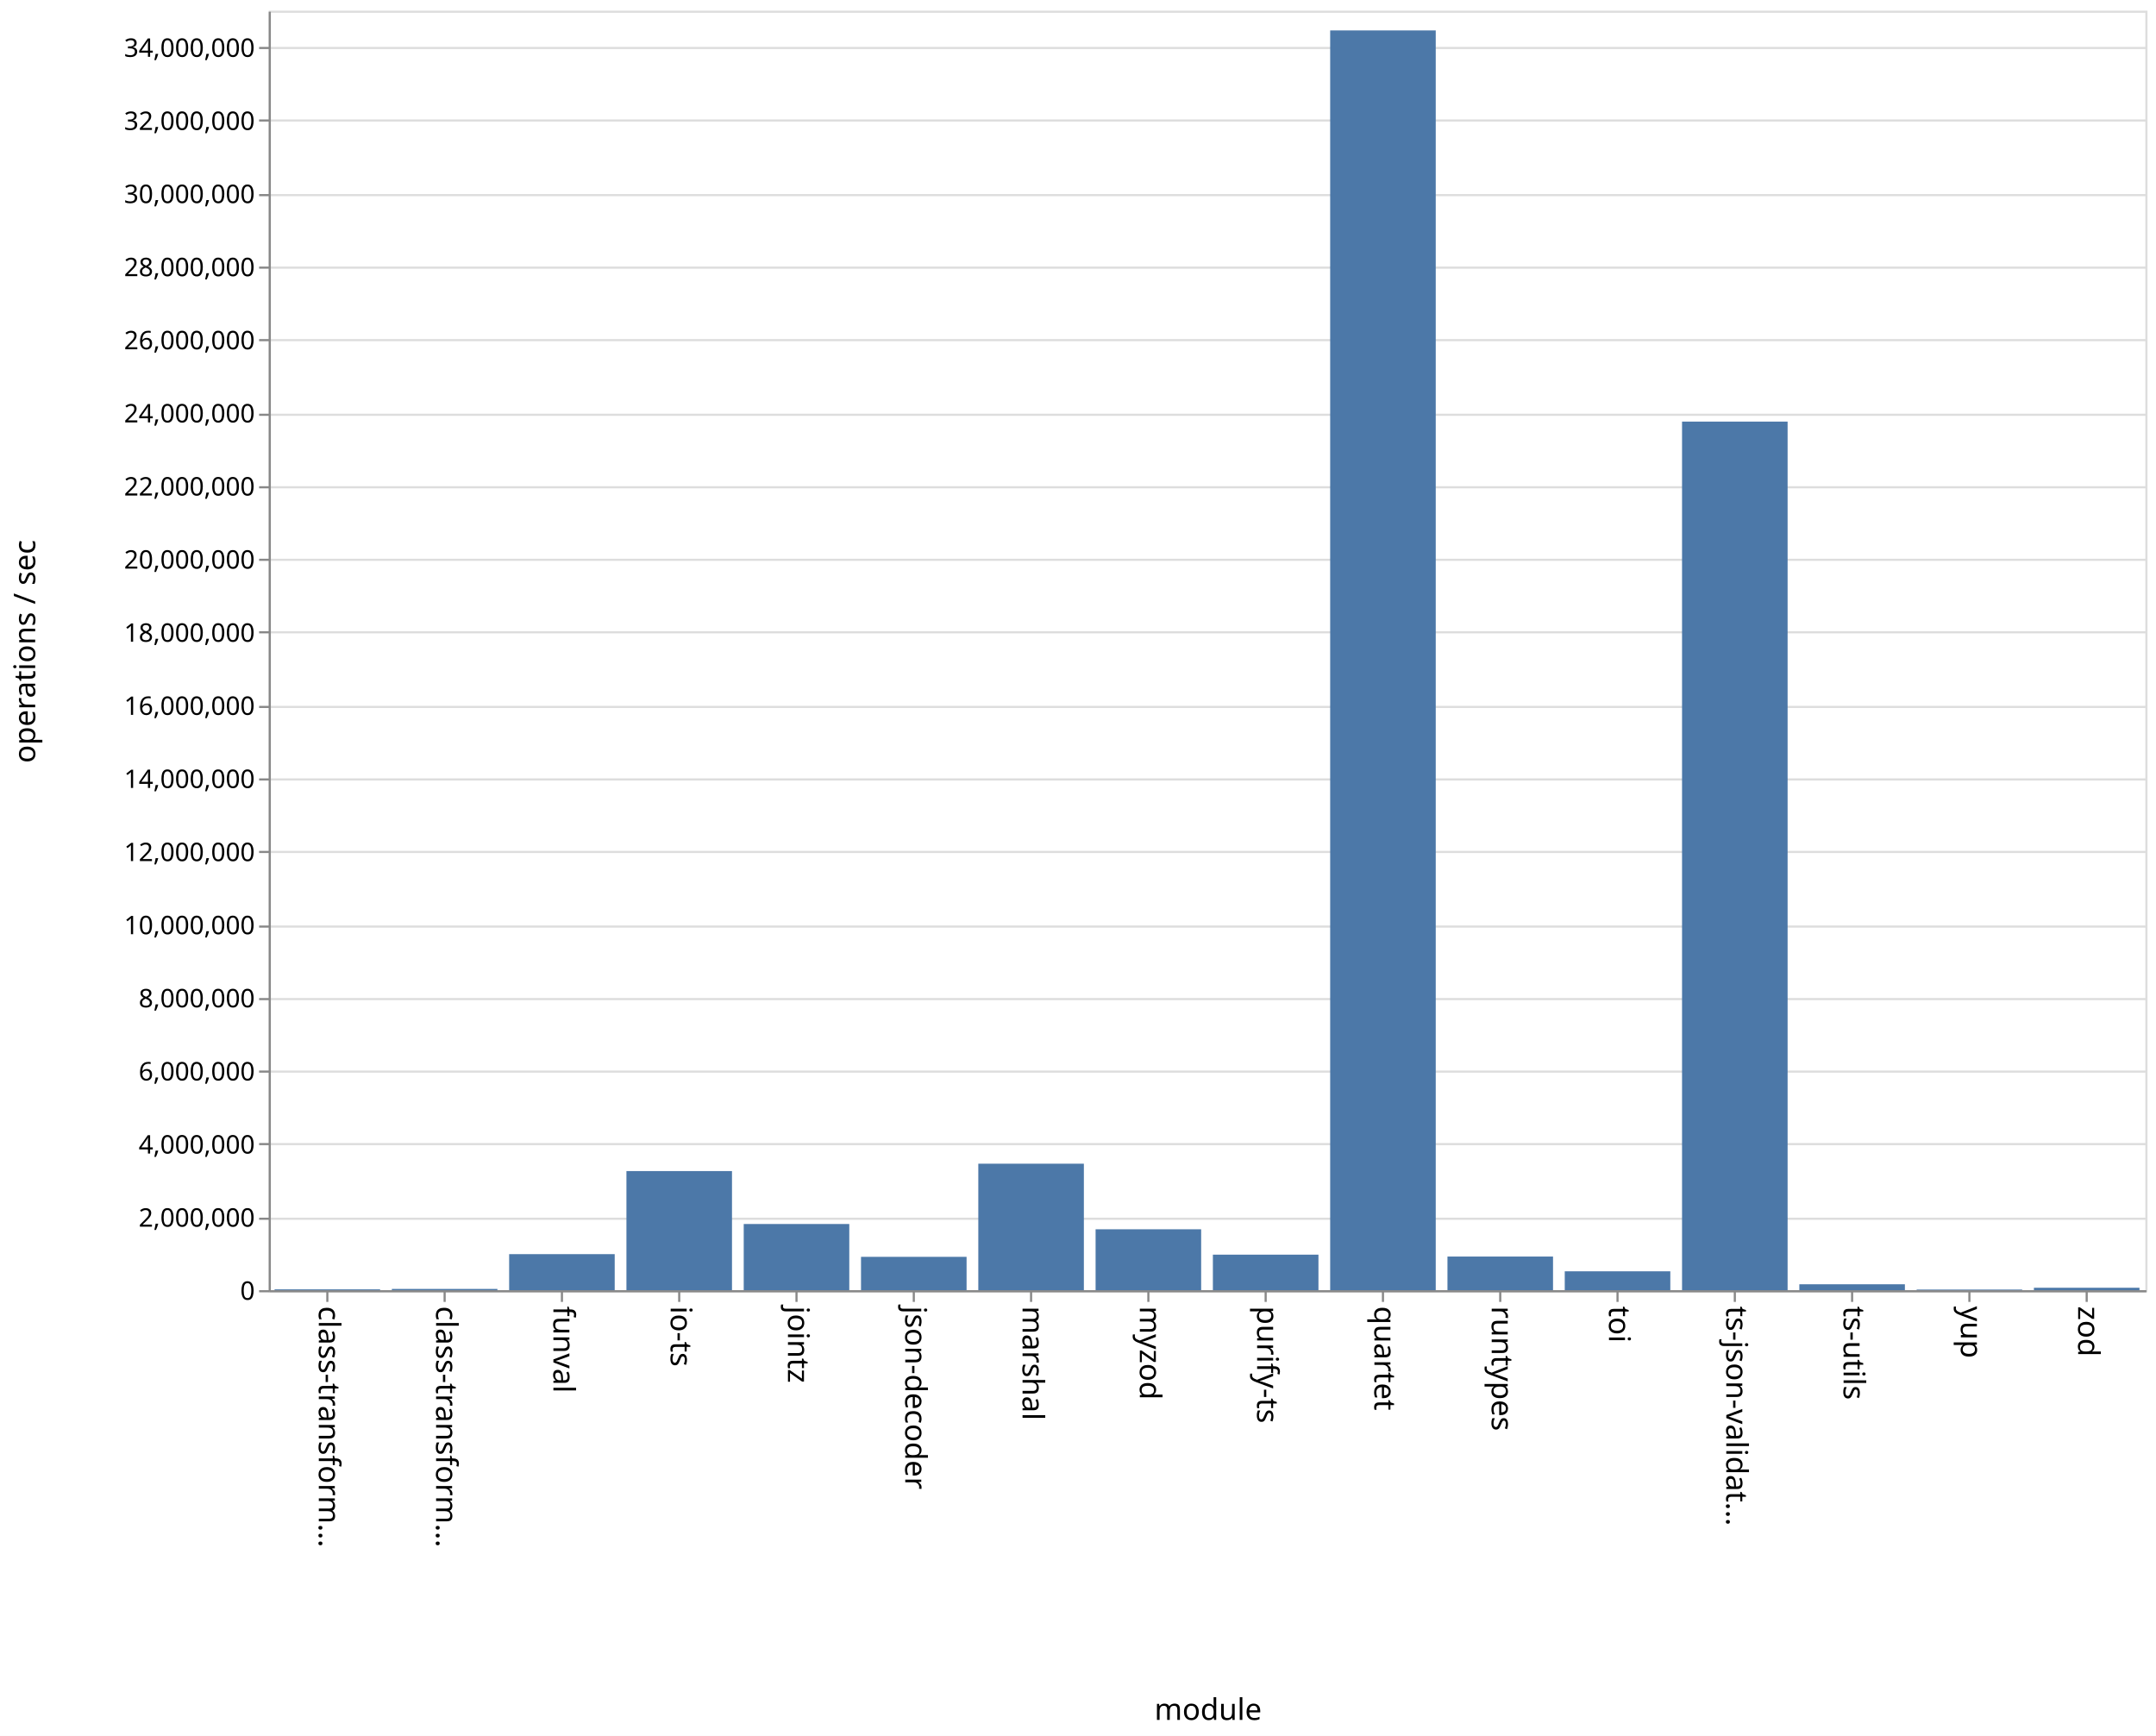
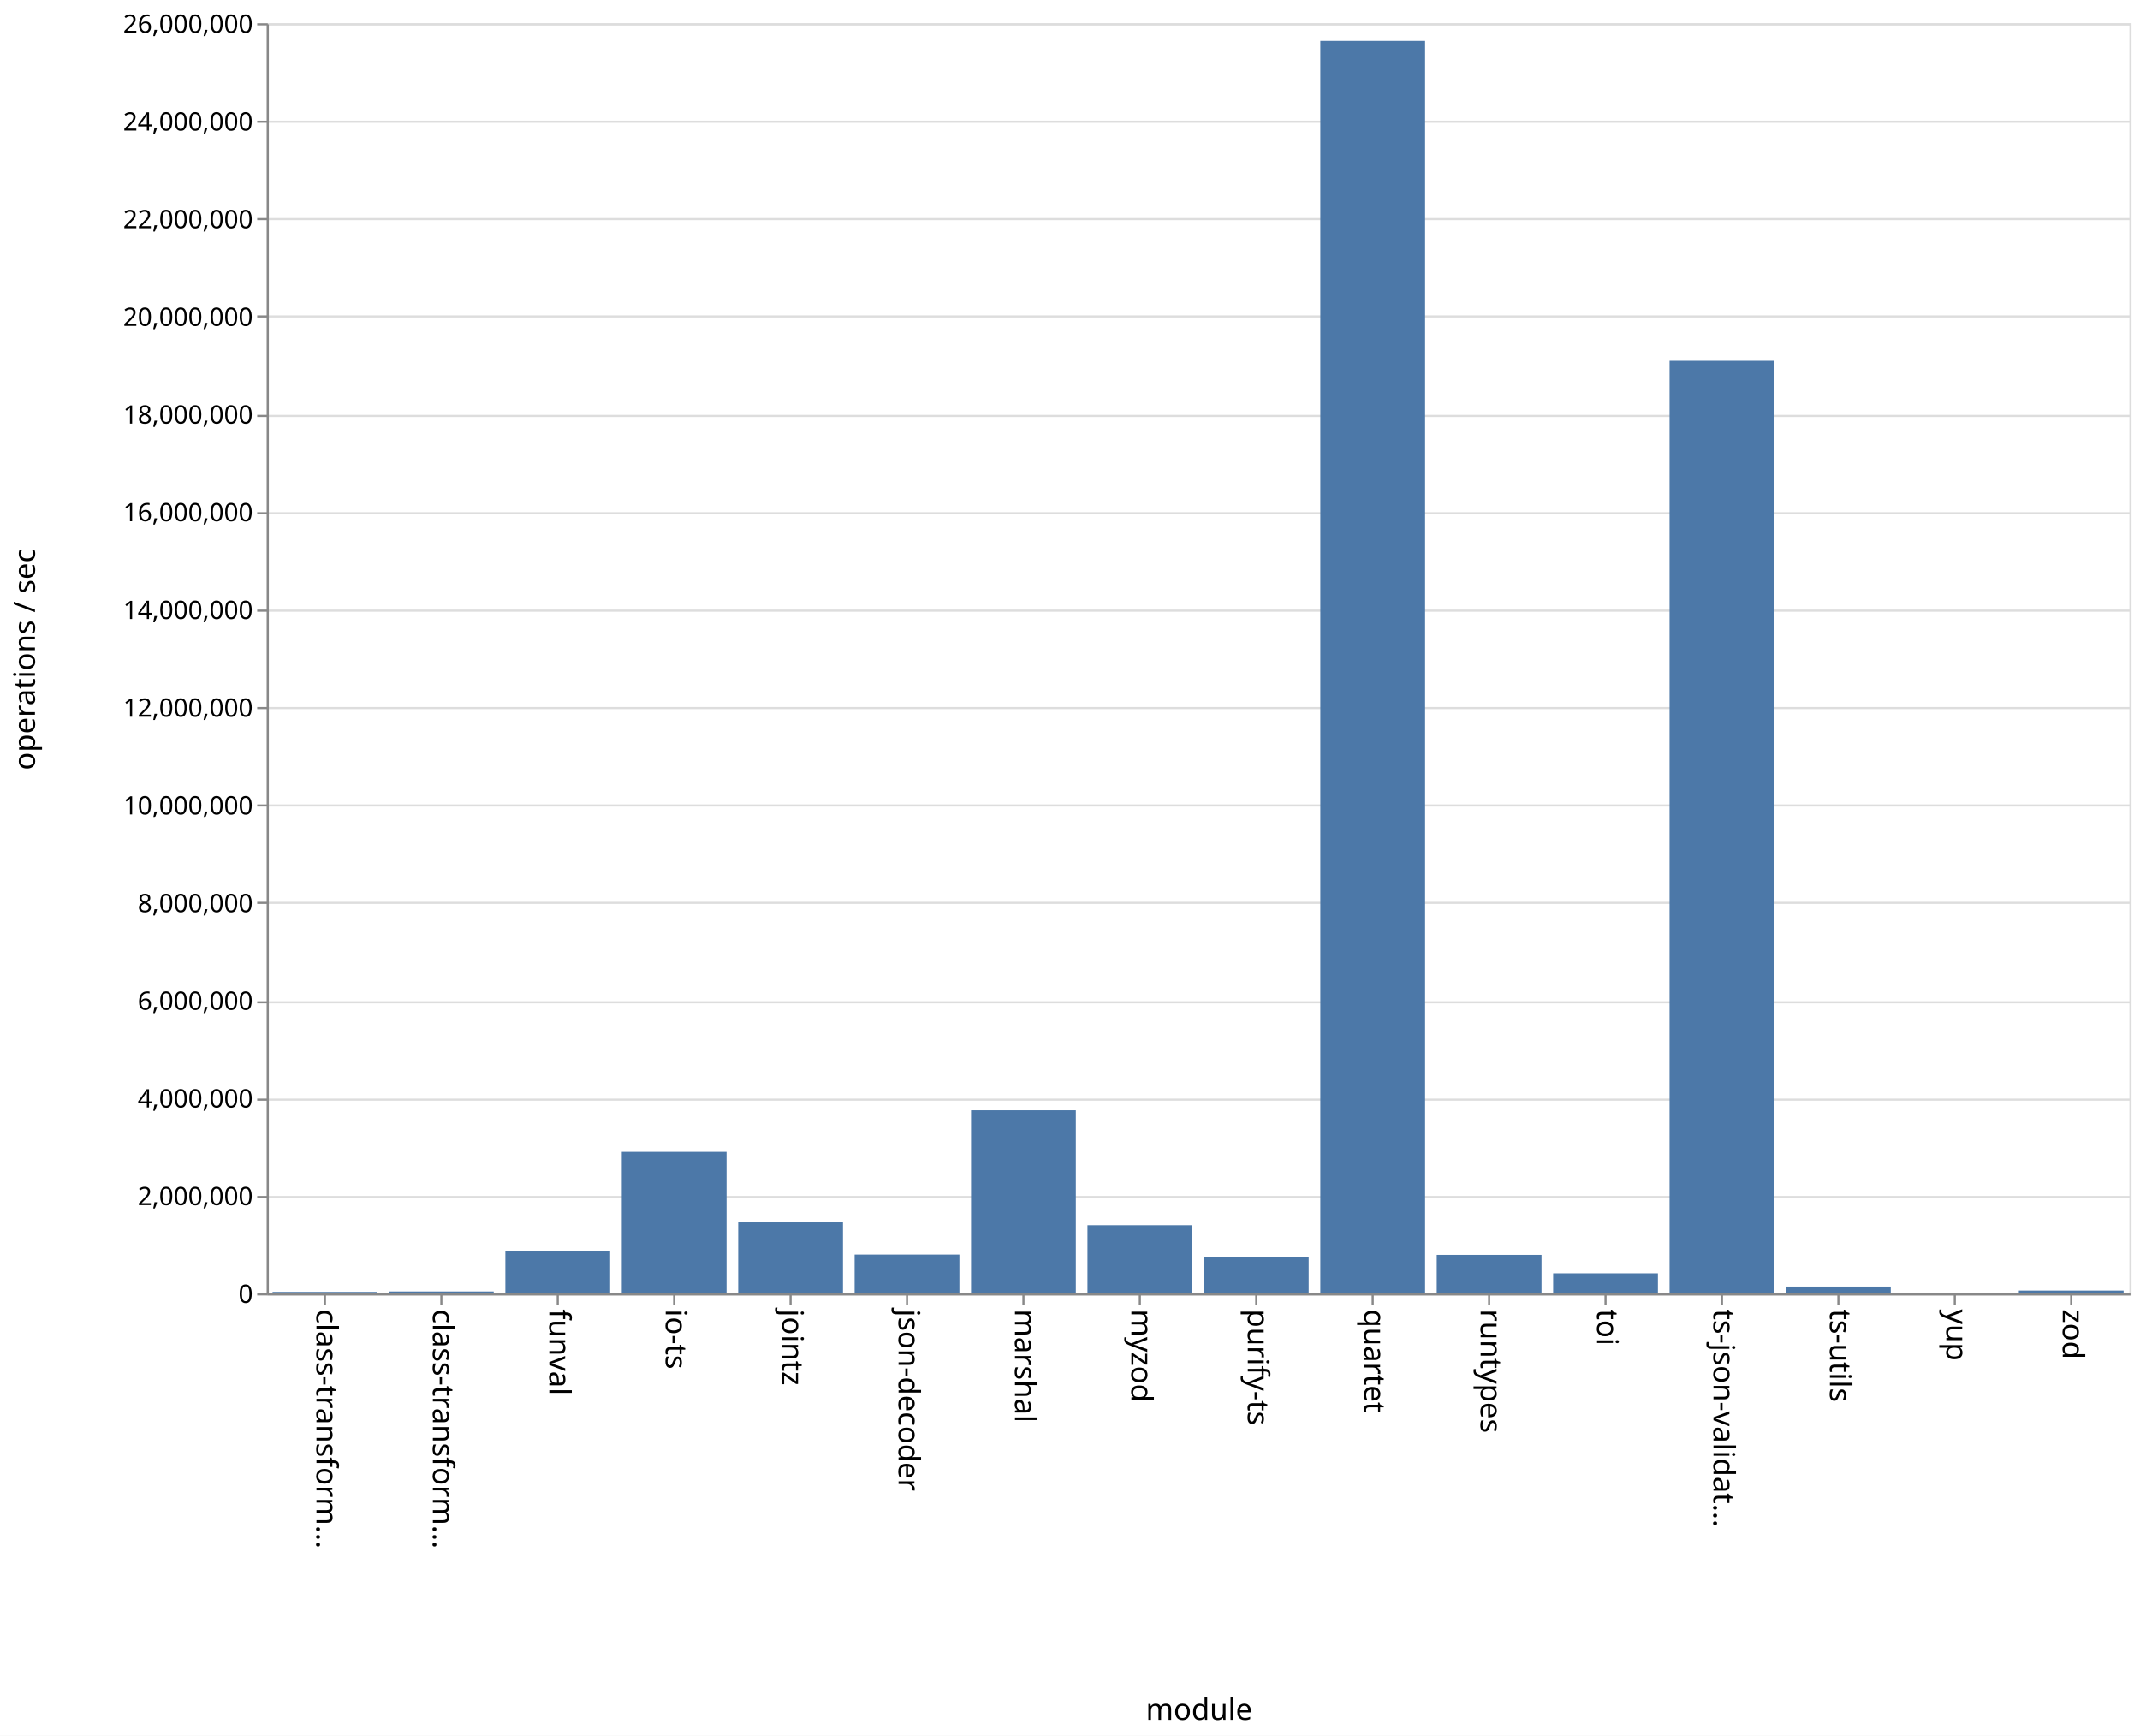
- <svg xmlns="http://www.w3.org/2000/svg" class="marks" width="1011" height="814">
-   <path fill="#fff" d="M0 0h1011v814H0z" />
+ <svg xmlns="http://www.w3.org/2000/svg" class="marks" width="1011" height="820">
+   <path fill="#fff" d="M0 0h1011v820H0z" />
  <g class="mark-group role-frame root" aria-roledescription="group mark container">
-     <path class="background" aria-hidden="true" d="M126.5 5.5h880v600h-880z" fill="none" stroke="#ddd" />
+     <path class="background" aria-hidden="true" d="M126.5 11.5h880v600h-880z" fill="none" stroke="#ddd" />
    <g class="mark-group role-axis" aria-hidden="true">
-       <path class="background" aria-hidden="true" d="M126.5 5.5z" pointer-events="none" fill="none" />
+       <path class="background" aria-hidden="true" d="M126.5 11.5z" pointer-events="none" fill="none" />
      <g class="mark-rule role-axis-grid" pointer-events="none" fill="none" stroke="#ddd">
-         <path d="M126.5 605.5h880M126.5 571.5h880M126.5 536.5h880M126.5 502.5h880M126.5 468.5h880M126.5 434.5h880M126.5 399.5h880M126.5 365.5h880M126.5 331.5h880M126.5 296.5h880M126.5 262.5h880M126.5 228.5h880M126.5 194.5h880M126.5 159.5h880M126.5 125.5h880M126.5 91.5h880M126.5 56.5h880M126.5 22.5h880" />
+         <path d="M126.5 611.5h880M126.5 565.5h880M126.5 519.5h880M126.5 473.5h880M126.5 426.5h880M126.5 380.5h880M126.5 334.5h880M126.5 288.5h880M126.5 242.5h880M126.5 196.5h880M126.5 149.5h880M126.5 103.5h880M126.5 57.5h880M126.5 11.5h880" />
      </g>
    </g>
    <g class="mark-group role-axis" aria-roledescription="axis" aria-label="X-axis titled 'module' for a discrete scale with 16 values: class-transformer-validator-async, class-transformer-validator-sync, funval, io-ts, jointz, ending with zod">
-       <path class="background" aria-hidden="true" d="M126.5 605.5z" pointer-events="none" fill="none" />
+       <path class="background" aria-hidden="true" d="M126.5 611.5z" pointer-events="none" fill="none" />
      <g class="mark-rule role-axis-tick" pointer-events="none" fill="none" stroke="#888">
-         <path d="M153.5 605.5v5M208.5 605.5v5M263.5 605.5v5M318.5 605.5v5M373.5 605.5v5M428.5 605.5v5M483.5 605.5v5M538.5 605.5v5M593.5 605.5v5M648.5 605.5v5M703.5 605.5v5M758.5 605.5v5M813.5 605.5v5M868.5 605.5v5M923.5 605.5v5M978.5 605.5v5" />
+         <path d="M153.5 611.5v5M208.5 611.5v5M263.5 611.5v5M318.5 611.5v5M373.5 611.5v5M428.5 611.5v5M483.5 611.5v5M538.5 611.5v5M593.5 611.5v5M648.5 611.5v5M703.5 611.5v5M758.5 611.5v5M813.5 611.5v5M868.5 611.5v5M923.5 611.5v5M978.5 611.5v5" />
      </g>
      <g class="mark-text role-axis-label" pointer-events="none" font-family="sans-serif" font-size="14">
-         <text transform="rotate(90 -231.5 381)">
+         <text transform="rotate(90 -234.5 384)">
                    class-transform…
                </text>
-         <text transform="rotate(90 -204 408.5)">
+         <text transform="rotate(90 -207 411.5)">
                    class-transform…
                </text>
-         <text transform="rotate(90 -176.5 436)">
+         <text transform="rotate(90 -179.5 439)">
                    funval
                </text>
-         <text transform="rotate(90 -149 463.5)">
+         <text transform="rotate(90 -152 466.5)">
                    io-ts
                </text>
-         <text transform="rotate(90 -121.5 491)">
+         <text transform="rotate(90 -124.5 494)">
                    jointz
                </text>
-         <text transform="rotate(90 -94 518.5)">
+         <text transform="rotate(90 -97 521.5)">
                    json-decoder
                </text>
-         <text transform="rotate(90 -66.5 546)">
+         <text transform="rotate(90 -69.5 549)">
                    marshal
                </text>
-         <text transform="rotate(90 -39 573.5)">
+         <text transform="rotate(90 -42 576.5)">
                    myzod
                </text>
-         <text transform="rotate(90 -11.5 601)">
+         <text transform="rotate(90 -14.5 604)">
                    purify-ts
                </text>
-         <text transform="rotate(90 16 628.5)">
+         <text transform="rotate(90 13 631.5)">
                    quartet
                </text>
-         <text transform="rotate(90 43.5 656)">
+         <text transform="rotate(90 40.5 659)">
                    runtypes
                </text>
-         <text transform="rotate(90 71 683.5)">
+         <text transform="rotate(90 68 686.5)">
                    toi
                </text>
-         <text transform="rotate(90 98.5 711)">
+         <text transform="rotate(90 95.5 714)">
                    ts-json-validat…
                </text>
-         <text transform="rotate(90 126 738.5)">
+         <text transform="rotate(90 123 741.5)">
                    ts-utils
                </text>
-         <text transform="rotate(90 153.5 766)">
+         <text transform="rotate(90 150.5 769)">
                    yup
                </text>
-         <text transform="rotate(90 181 793.5)">
+         <text transform="rotate(90 178 796.5)">
                    zod
                </text>
      </g>
-       <path fill="none" stroke="#888" d="M126.5 605.5h880" pointer-events="none" />
-       <text text-anchor="middle" transform="translate(566.5 806.5)" font-family="sans-serif" font-size="14" font-weight="400" pointer-events="none">
+       <path fill="none" stroke="#888" d="M126.5 611.5h880" pointer-events="none" />
+       <text text-anchor="middle" transform="translate(566.5 812.5)" font-family="sans-serif" font-size="14" font-weight="400" pointer-events="none">
                module
            </text>
    </g>
-     <g class="mark-group role-axis" aria-roledescription="axis" aria-label="Y-axis titled 'operations / sec' for a linear scale with values from 0 to 35,000,000">
-       <path class="background" aria-hidden="true" d="M126.5 5.5z" pointer-events="none" fill="none" />
+     <g class="mark-group role-axis" aria-roledescription="axis" aria-label="Y-axis titled 'operations / sec' for a linear scale with values from 0 to 26,000,000">
+       <path class="background" aria-hidden="true" d="M126.5 11.5z" pointer-events="none" fill="none" />
      <g class="mark-rule role-axis-tick" pointer-events="none" fill="none" stroke="#888">
-         <path d="M126.5 605.5h-5M126.5 571.5h-5M126.5 536.5h-5M126.5 502.5h-5M126.5 468.5h-5M126.5 434.5h-5M126.5 399.5h-5M126.5 365.5h-5M126.5 331.5h-5M126.5 296.5h-5M126.5 262.5h-5M126.5 228.5h-5M126.5 194.5h-5M126.5 159.5h-5M126.5 125.5h-5M126.5 91.5h-5M126.5 56.5h-5M126.5 22.5h-5" />
+         <path d="M126.5 611.5h-5M126.5 565.5h-5M126.5 519.5h-5M126.5 473.5h-5M126.5 426.5h-5M126.5 380.5h-5M126.5 334.5h-5M126.5 288.5h-5M126.5 242.5h-5M126.5 196.5h-5M126.5 149.5h-5M126.5 103.5h-5M126.5 57.5h-5M126.5 11.5h-5" />
      </g>
      <g class="mark-text role-axis-label" pointer-events="none" text-anchor="end" font-family="sans-serif" font-size="12">
-         <text transform="translate(119.5 609.5)">
+         <text transform="translate(119.5 615.5)">
                    0
                </text>
-         <text transform="translate(119.5 575.214)">
+         <text transform="translate(119.5 569.346)">
                    2,000,000
                </text>
-         <text transform="translate(119.5 540.929)">
+         <text transform="translate(119.5 523.192)">
                    4,000,000
                </text>
-         <text transform="translate(119.5 506.643)">
+         <text transform="translate(119.5 477.038)">
                    6,000,000
                </text>
-         <text transform="translate(119.5 472.357)">
+         <text transform="translate(119.5 430.885)">
                    8,000,000
                </text>
-         <text transform="translate(119.5 438.071)">
+         <text transform="translate(119.5 384.73)">
                    10,000,000
                </text>
-         <text transform="translate(119.5 403.786)">
+         <text transform="translate(119.5 338.577)">
                    12,000,000
                </text>
-         <text transform="translate(119.5 369.5)">
+         <text transform="translate(119.5 292.423)">
                    14,000,000
                </text>
-         <text transform="translate(119.5 335.214)">
+         <text transform="translate(119.5 246.27)">
                    16,000,000
                </text>
-         <text transform="translate(119.5 300.929)">
+         <text transform="translate(119.5 200.115)">
                    18,000,000
                </text>
-         <text transform="translate(119.5 266.643)">
+         <text transform="translate(119.5 153.962)">
                    20,000,000
                </text>
-         <text transform="translate(119.5 232.357)">
+         <text transform="translate(119.5 107.808)">
                    22,000,000
                </text>
-         <text transform="translate(119.5 198.071)">
+         <text transform="translate(119.5 61.654)">
                    24,000,000
                </text>
-         <text transform="translate(119.5 163.786)">
+         <text transform="translate(119.5 15.5)">
                    26,000,000
                </text>
-         <text transform="translate(119.5 129.5)">
-                     28,000,000
-                 </text>
-         <text transform="translate(119.5 95.214)">
-                     30,000,000
-                 </text>
-         <text transform="translate(119.5 60.929)">
-                     32,000,000
-                 </text>
-         <text transform="translate(119.5 26.643)">
-                     34,000,000
-                 </text>
      </g>
-       <path fill="none" stroke="#888" d="M126.5 605.5V5.5" pointer-events="none" />
-       <text text-anchor="middle" transform="rotate(-90 161 144.5)" font-family="sans-serif" font-size="14" font-weight="400" pointer-events="none">
+       <path fill="none" stroke="#888" d="M126.5 611.5v-600" pointer-events="none" />
+       <text text-anchor="middle" transform="rotate(-90 164 147.5)" font-family="sans-serif" font-size="14" font-weight="400" pointer-events="none">
                operations / sec
            </text>
    </g>
    <g class="mark-rect role-mark marks" aria-roledescription="rect mark container" fill="#4c78a8">
-       <path aria-label="operations / sec: 22306; module: class-transformer-validator-async" aria-roledescription="bar" d="M128.75 604.618h49.5V605h-49.5z" />
-       <path aria-label="operations / sec: 34142; module: class-transformer-validator-sync" aria-roledescription="bar" d="M183.75 604.415h49.5V605h-49.5z" />
-       <path aria-label="operations / sec: 985746; module: funval" aria-roledescription="bar" d="M238.75 588.101h49.5V605h-49.5z" />
-       <path aria-label="operations / sec: 3258005; module: io-ts" aria-roledescription="bar" d="M293.75 549.148h49.5V605h-49.5z" />
-       <path aria-label="operations / sec: 1810187; module: jointz" aria-roledescription="bar" d="M348.75 573.968h49.5V605h-49.5z" />
-       <path aria-label="operations / sec: 912005; module: json-decoder" aria-roledescription="bar" d="M403.75 589.366h49.5V605h-49.5z" />
-       <path aria-label="operations / sec: 3459784; module: marshal" aria-roledescription="bar" d="M458.75 545.69h49.5V605h-49.5z" />
-       <path aria-label="operations / sec: 1665699; module: myzod" aria-roledescription="bar" d="M513.75 576.445h49.5V605h-49.5z" />
-       <path aria-label="operations / sec: 971756; module: purify-ts" aria-roledescription="bar" d="M568.75 588.341h49.5V605h-49.5z" />
-       <path aria-label="operations / sec: 34459080; module: quartet" aria-roledescription="bar" d="M623.75 14.273h49.5V605h-49.5z" />
-       <path aria-label="operations / sec: 919975; module: runtypes" aria-roledescription="bar" d="M678.75 589.229h49.5V605h-49.5z" />
-       <path aria-label="operations / sec: 516292; module: toi" aria-roledescription="bar" d="M733.75 596.15h49.5V605h-49.5z" />
-       <path aria-label="operations / sec: 23759519; module: ts-json-validator" aria-roledescription="bar" d="M788.75 197.694h49.5V605h-49.5z" />
-       <path aria-label="operations / sec: 161513; module: ts-utils" aria-roledescription="bar" d="M843.75 602.231h49.5V605h-49.5z" />
-       <path aria-label="operations / sec: 16710; module: yup" aria-roledescription="bar" d="M898.75 604.714h49.5V605h-49.5z" />
-       <path aria-label="operations / sec: 66207; module: zod" aria-roledescription="bar" d="M953.75 603.865h49.5V605h-49.5z" />
+       <path aria-label="operations / sec: 28920; module: class-transformer-validator-async" aria-roledescription="bar" d="M128.75 610.333h49.5V611h-49.5z" />
+       <path aria-label="operations / sec: 37640; module: class-transformer-validator-sync" aria-roledescription="bar" d="M183.75 610.131h49.5V611h-49.5z" />
+       <path aria-label="operations / sec: 858312; module: funval" aria-roledescription="bar" d="M238.75 591.193h49.5V611h-49.5z" />
+       <path aria-label="operations / sec: 2896623; module: io-ts" aria-roledescription="bar" d="M293.75 544.155h49.5V611h-49.5z" />
+       <path aria-label="operations / sec: 1452267; module: jointz" aria-roledescription="bar" d="M348.75 577.486h49.5V611h-49.5z" />
+       <path aria-label="operations / sec: 793334; module: json-decoder" aria-roledescription="bar" d="M403.75 592.692h49.5V611h-49.5z" />
+       <path aria-label="operations / sec: 3747321; module: marshal" aria-roledescription="bar" d="M458.75 524.523h49.5V611h-49.5z" />
+       <path aria-label="operations / sec: 1394323; module: myzod" aria-roledescription="bar" d="M513.75 578.823h49.5V611h-49.5z" />
+       <path aria-label="operations / sec: 745110; module: purify-ts" aria-roledescription="bar" d="M568.75 593.805h49.5V611h-49.5z" />
+       <path aria-label="operations / sec: 25639641; module: quartet" aria-roledescription="bar" d="M623.75 19.316h49.5V611h-49.5z" />
+       <path aria-label="operations / sec: 787079; module: runtypes" aria-roledescription="bar" d="M678.75 592.837h49.5V611h-49.5z" />
+       <path aria-label="operations / sec: 409737; module: toi" aria-roledescription="bar" d="M733.75 601.545h49.5V611h-49.5z" />
+       <path aria-label="operations / sec: 19090663; module: ts-json-validator" aria-roledescription="bar" d="M788.75 170.446h49.5V611h-49.5z" />
+       <path aria-label="operations / sec: 138657; module: ts-utils" aria-roledescription="bar" d="M843.75 607.8h49.5v3.2h-49.5z" />
+       <path aria-label="operations / sec: 13791; module: yup" aria-roledescription="bar" d="M898.75 610.682h49.5V611h-49.5z" />
+       <path aria-label="operations / sec: 56673; module: zod" aria-roledescription="bar" d="M953.75 609.692h49.5V611h-49.5z" />
    </g>
  </g>
</svg>
